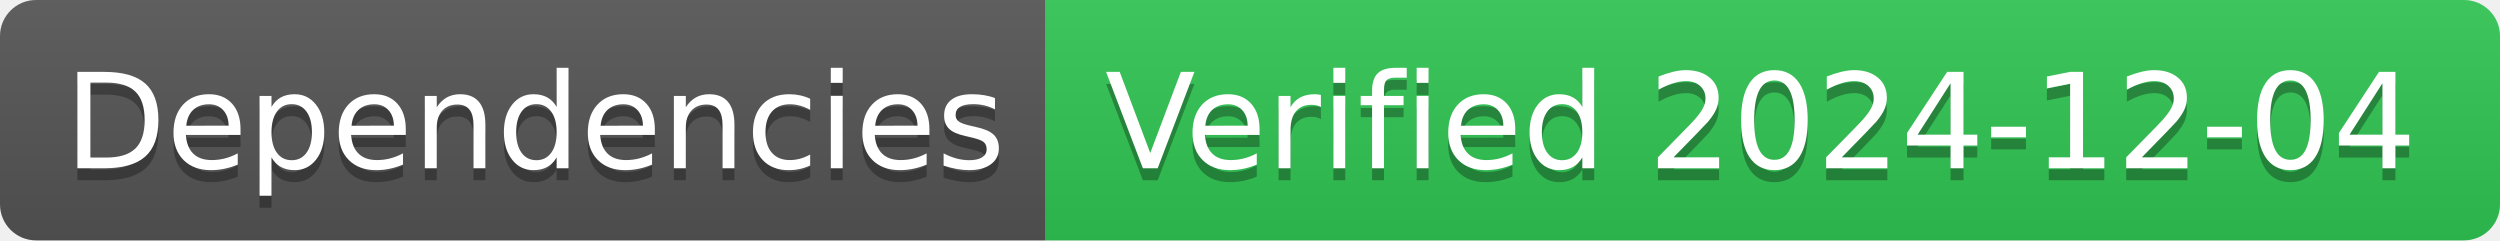
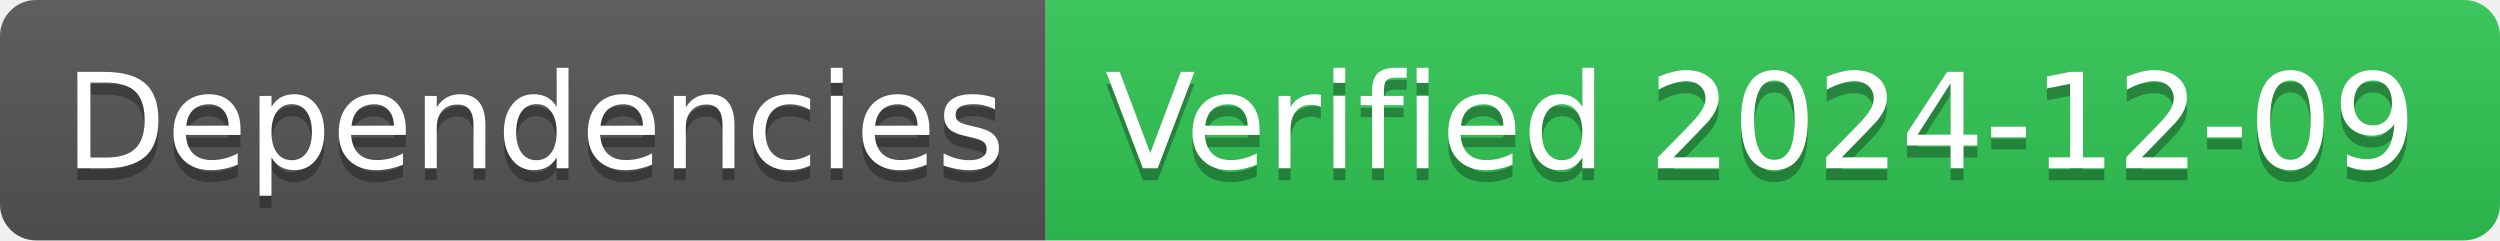
- <svg xmlns="http://www.w3.org/2000/svg" width="208" height="20" role="img" aria-label="Dependencies: Verified 2024-12-04">
+ <svg xmlns="http://www.w3.org/2000/svg" width="208" height="20" role="img" aria-label="Dependencies: Verified 2024-12-09">
  <linearGradient id="s" x2="0" y2="100%">
    <stop offset="0" stop-color="#bbb" stop-opacity=".1" />
    <stop offset="1" stop-opacity=".1" />
  </linearGradient>
  <clipPath id="r">
    <rect width="208" height="20" rx="3" fill="#fff" />
  </clipPath>
  <g clip-path="url(#r)">
    <rect width="87" height="20" fill="#555" />
    <rect x="87" width="121" height="20" fill="#31c653" />
    <rect width="208" height="20" fill="url(#s)" />
  </g>
  <g fill="#fff" text-anchor="middle" font-family="Verdana,Geneva,DejaVu Sans,sans-serif" text-rendering="geometricPrecision" font-size="110">
    <text aria-hidden="true" x="445" y="150" fill="#010101" fill-opacity=".3" transform="scale(.1)" textLength="770">Dependencies</text>
    <text x="445" y="140" transform="scale(.1)" fill="#fff" textLength="770">Dependencies</text>
-     <text aria-hidden="true" x="1465" y="150" fill="#010101" fill-opacity=".3" transform="scale(.1)" textLength="1110">Verified 2024-12-04</text>
-     <text x="1465" y="140" transform="scale(.1)" fill="#fff" textLength="1110">Verified 2024-12-04</text>
+     <text aria-hidden="true" x="1465" y="150" fill="#010101" fill-opacity=".3" transform="scale(.1)" textLength="1110">Verified 2024-12-09</text>
+     <text x="1465" y="140" transform="scale(.1)" fill="#fff" textLength="1110">Verified 2024-12-09</text>
  </g>
</svg>
